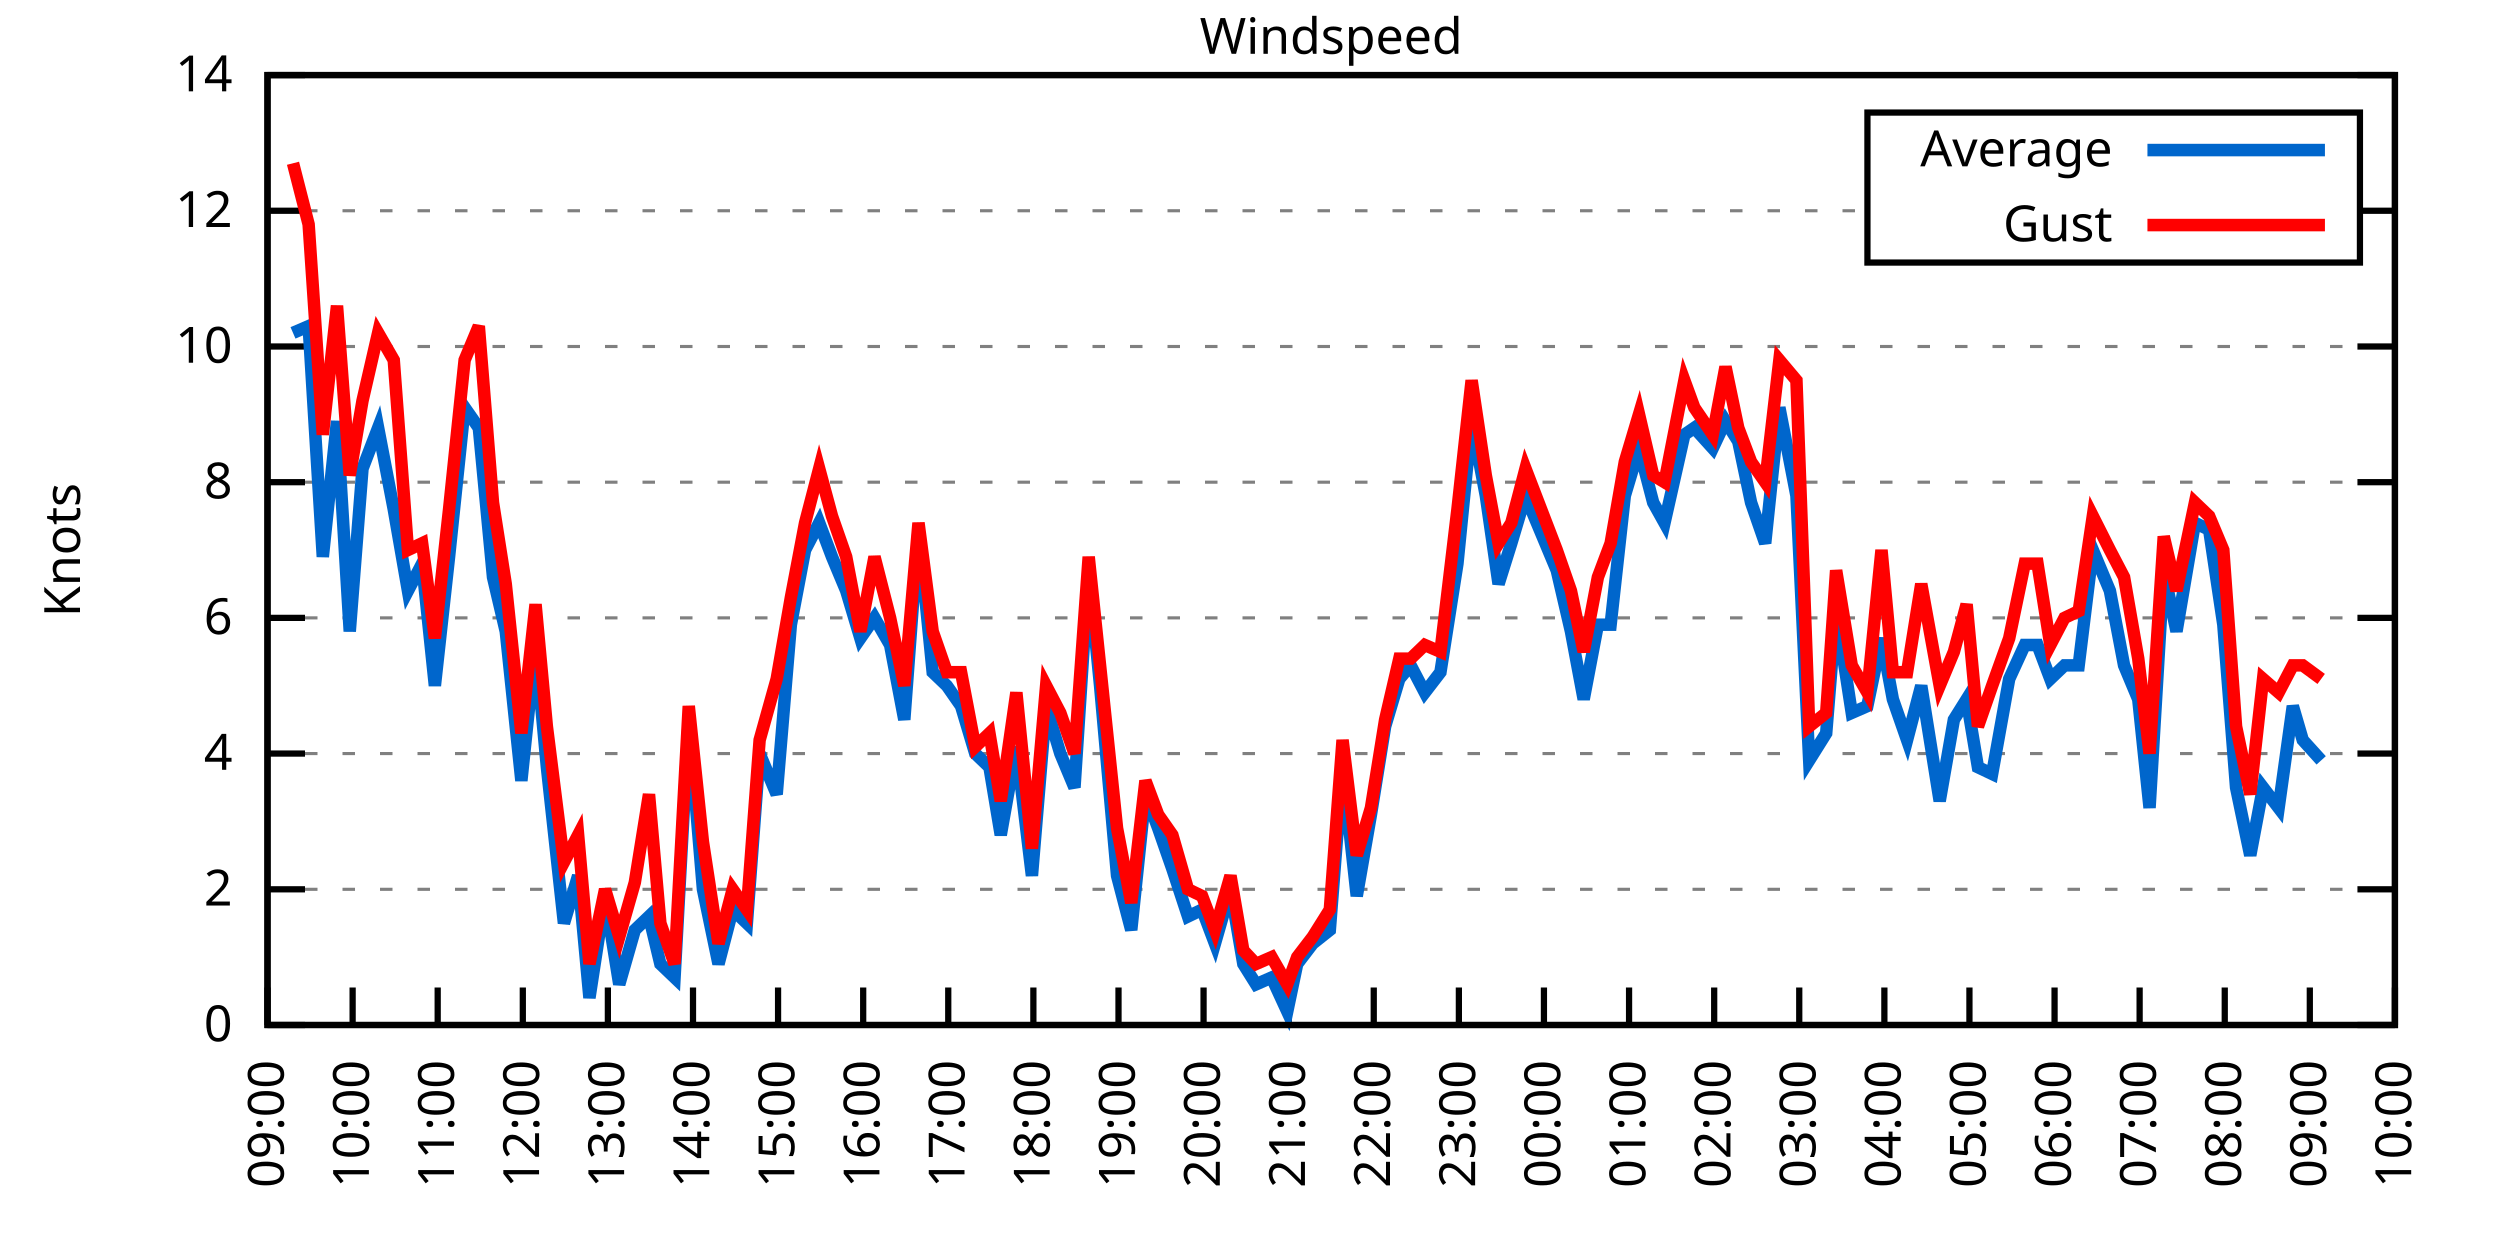
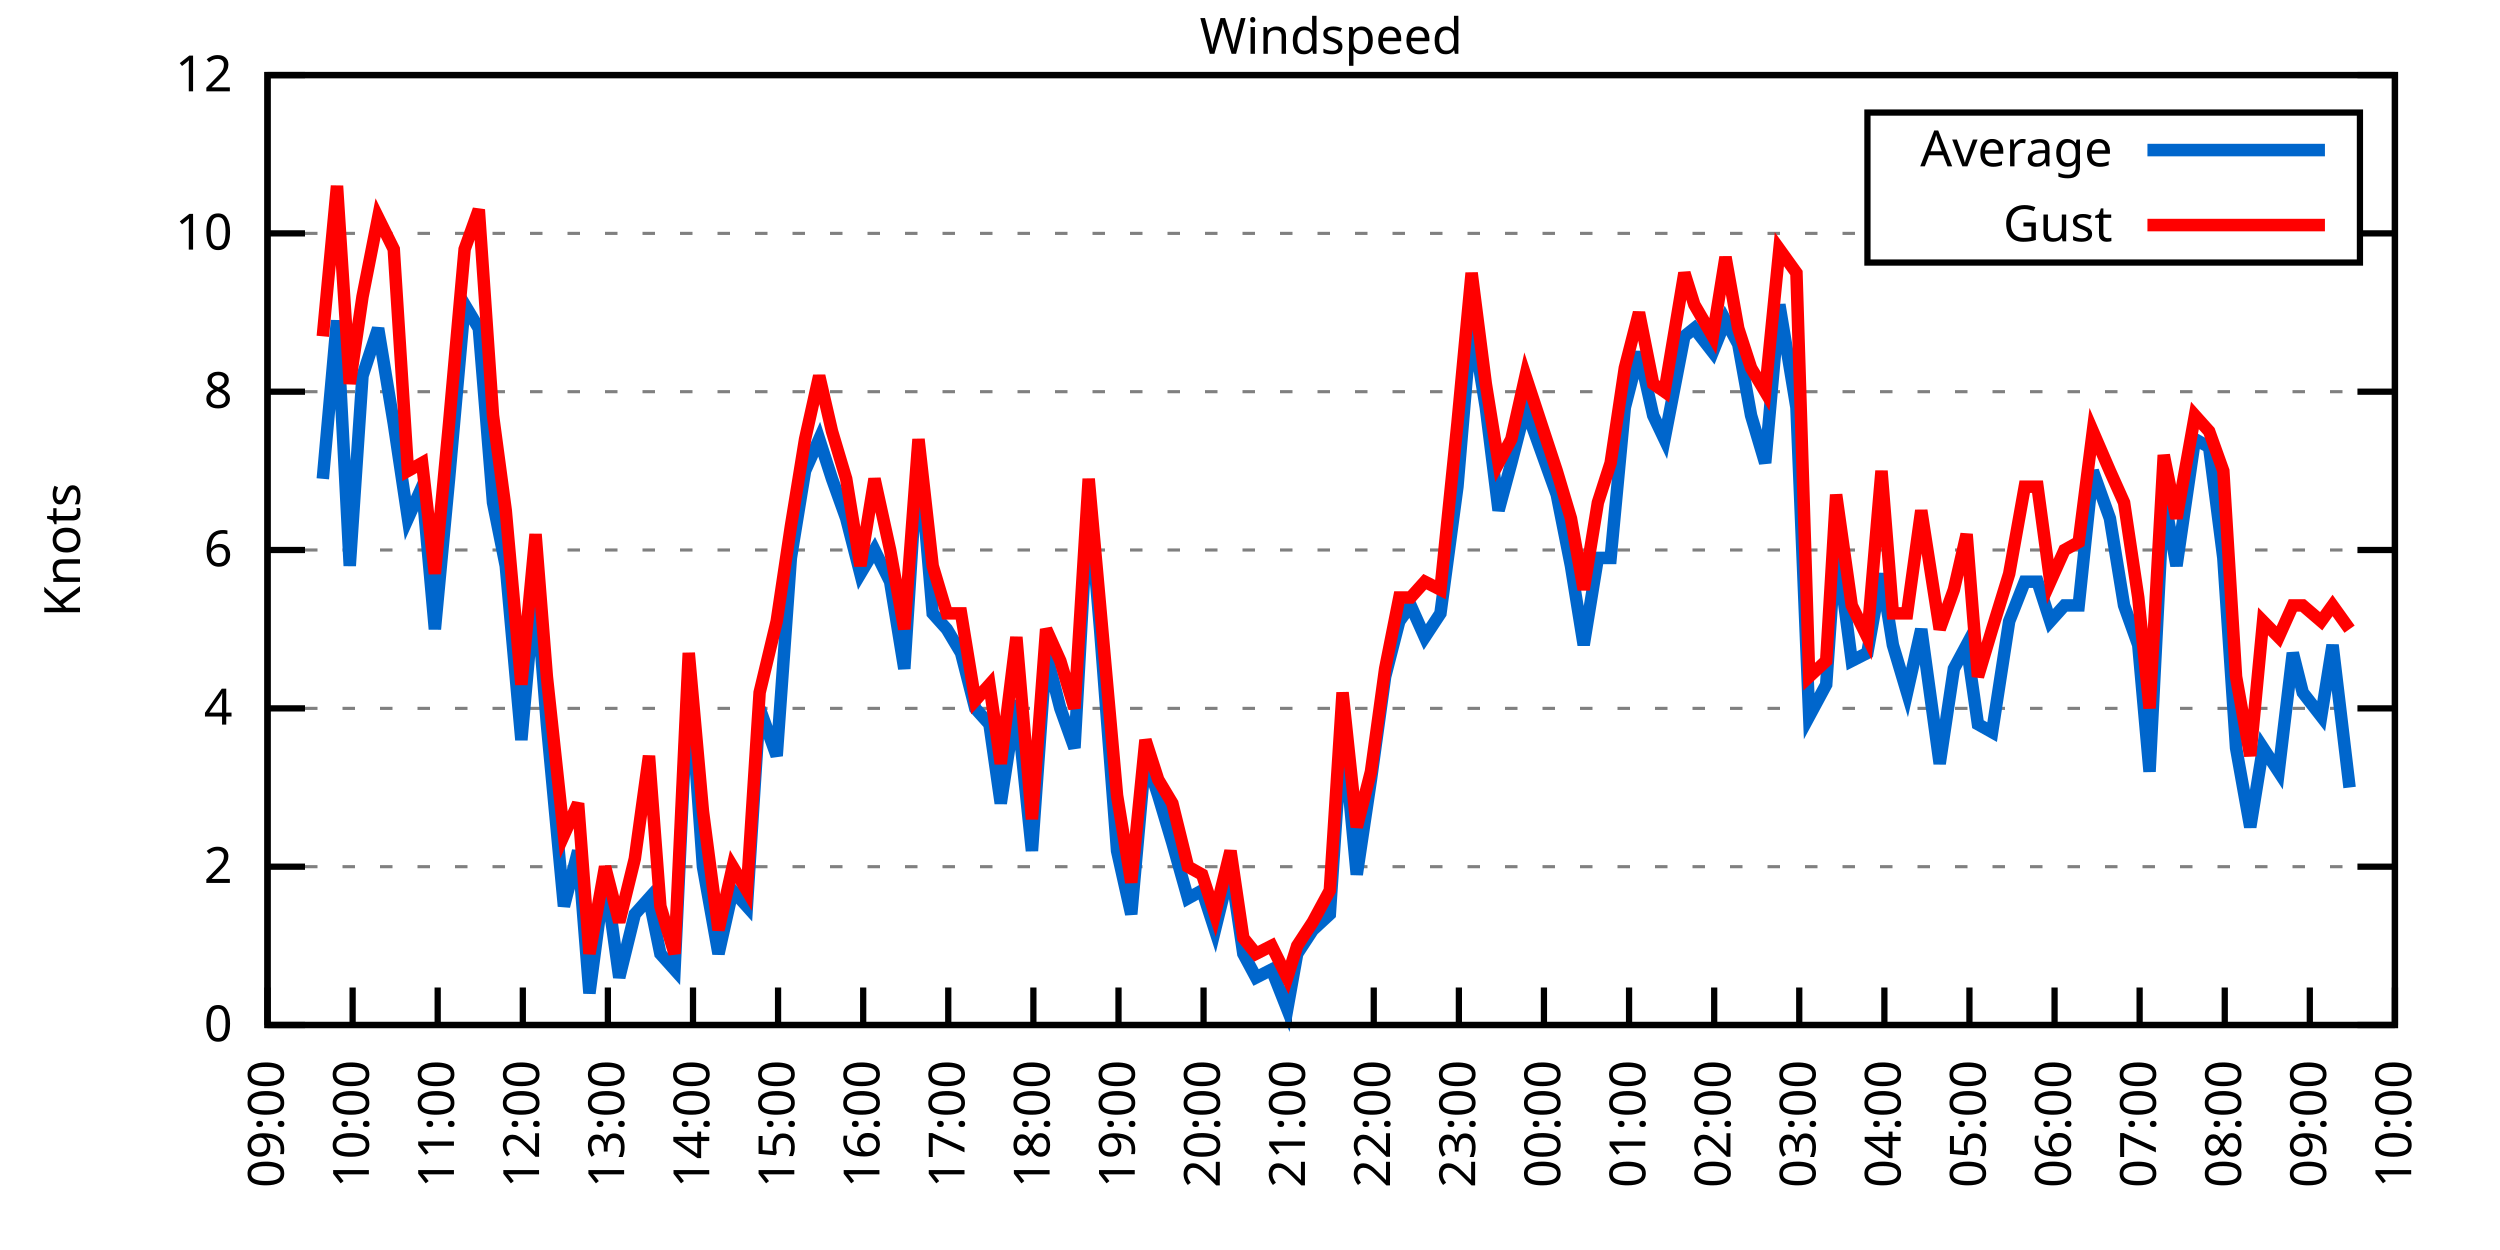
<svg xmlns="http://www.w3.org/2000/svg" xmlns:xlink="http://www.w3.org/1999/xlink" width="400" height="200" viewBox="0 0 400 200">
  <g id="gnuplot_canvas">
    <rect x="0" y="0" width="400" height="200" fill="none" />
    <defs>
      <circle id="gpDot" r="0.5" stroke-width="0.5" stroke="currentColor" />
      <path id="gpPt0" stroke-width="0.333" stroke="currentColor" d="M-1,0 h2 M0,-1 v2" />
      <path id="gpPt1" stroke-width="0.333" stroke="currentColor" d="M-1,-1 L1,1 M1,-1 L-1,1" />
      <path id="gpPt2" stroke-width="0.333" stroke="currentColor" d="M-1,0 L1,0 M0,-1 L0,1 M-1,-1 L1,1 M-1,1 L1,-1" />
      <rect id="gpPt3" stroke-width="0.333" stroke="currentColor" x="-1" y="-1" width="2" height="2" />
      <rect id="gpPt4" stroke-width="0.333" stroke="currentColor" fill="currentColor" x="-1" y="-1" width="2" height="2" />
      <circle id="gpPt5" stroke-width="0.333" stroke="currentColor" cx="0" cy="0" r="1" />
      <use xlink:href="#gpPt5" id="gpPt6" fill="currentColor" stroke="none" />
      <path id="gpPt7" stroke-width="0.333" stroke="currentColor" d="M0,-1.33 L-1.33,0.67 L1.33,0.67 z" />
      <use xlink:href="#gpPt7" id="gpPt8" fill="currentColor" stroke="none" />
      <use xlink:href="#gpPt7" id="gpPt9" stroke="currentColor" transform="rotate(180)" />
      <use xlink:href="#gpPt9" id="gpPt10" fill="currentColor" stroke="none" />
      <use xlink:href="#gpPt3" id="gpPt11" stroke="currentColor" transform="rotate(45)" />
      <use xlink:href="#gpPt11" id="gpPt12" fill="currentColor" stroke="none" />
      <path id="gpPt13" stroke-width="0.333" stroke="currentColor" d="M0,1.330 L1.265,0.411 L0.782,-1.067 L-0.782,-1.076 L-1.265,0.411 z" />
      <use xlink:href="#gpPt13" id="gpPt14" fill="currentColor" stroke="none" />
      <filter id="textbox" filterUnits="objectBoundingBox" x="0" y="0" height="1" width="1">
        <feFlood flood-color="white" flood-opacity="1" result="bgnd" />
        <feComposite in="SourceGraphic" in2="bgnd" operator="atop" />
      </filter>
      <filter id="greybox" filterUnits="objectBoundingBox" x="0" y="0" height="1" width="1">
        <feFlood flood-color="lightgrey" flood-opacity="1" result="grey" />
        <feComposite in="SourceGraphic" in2="grey" operator="atop" />
      </filter>
    </defs>
    <g fill="none" color="white" stroke="currentColor" stroke-width="1.00" stroke-linecap="butt" stroke-linejoin="miter">
</g>
    <g fill="none" color="black" stroke="currentColor" stroke-width="1.00" stroke-linecap="butt" stroke-linejoin="miter">
      <g stroke="none" shape-rendering="crispEdges">
        <polygon fill="rgb(255, 255, 255)" points="42.80,164.00 383.18,164.00 383.18,12.02 42.80,12.02 " />
      </g>
    </g>
    <g fill="none" color="black" stroke="currentColor" stroke-width="1.00" stroke-linecap="butt" stroke-linejoin="miter">
</g>
    <g fill="none" color="black" stroke="black" stroke-width="0.50" stroke-linecap="butt" stroke-linejoin="miter">
</g>
    <g fill="none" color="gray" stroke="currentColor" stroke-width="0.50" stroke-linecap="butt" stroke-linejoin="miter">
      <path stroke="gray" stroke-dasharray="2,4" class="gridline" d="M42.80,164.00 L383.19,164.00  " />
    </g>
    <g fill="none" color="gray" stroke="gray" stroke-width="1.00" stroke-linecap="butt" stroke-linejoin="miter">
</g>
    <g fill="none" color="black" stroke="currentColor" stroke-width="1.00" stroke-linecap="butt" stroke-linejoin="miter">
      <path stroke="black" d="M42.80,164.00 L48.80,164.00 M383.19,164.00 L377.19,164.00  " />
      <g transform="translate(37.20,166.60)" stroke="none" fill="black" font-family="Sans" font-size="8.00" text-anchor="end">
        <text>
          <tspan font-family="Sans"> 0</tspan>
        </text>
      </g>
    </g>
    <g fill="none" color="black" stroke="currentColor" stroke-width="1.00" stroke-linecap="butt" stroke-linejoin="miter">
</g>
    <g fill="none" color="black" stroke="black" stroke-width="0.50" stroke-linecap="butt" stroke-linejoin="miter">
</g>
    <g fill="none" color="gray" stroke="currentColor" stroke-width="0.50" stroke-linecap="butt" stroke-linejoin="miter">
-       <path stroke="gray" stroke-dasharray="2,4" class="gridline" d="M42.80,142.29 L383.19,142.29  " />
-     </g>
-     <g fill="none" color="gray" stroke="gray" stroke-width="1.00" stroke-linecap="butt" stroke-linejoin="miter">
- </g>
-     <g fill="none" color="black" stroke="currentColor" stroke-width="1.00" stroke-linecap="butt" stroke-linejoin="miter">
-       <path stroke="black" d="M42.80,142.29 L48.80,142.29 M383.19,142.29 L377.19,142.29  " />
-       <g transform="translate(37.20,144.89)" stroke="none" fill="black" font-family="Sans" font-size="8.00" text-anchor="end">
+       <path stroke="gray" stroke-dasharray="2,4" class="gridline" d="M42.80,138.67 L383.19,138.67  " />
+     </g>
+     <g fill="none" color="gray" stroke="gray" stroke-width="1.00" stroke-linecap="butt" stroke-linejoin="miter">
+ </g>
+     <g fill="none" color="black" stroke="currentColor" stroke-width="1.00" stroke-linecap="butt" stroke-linejoin="miter">
+       <path stroke="black" d="M42.80,138.67 L48.80,138.67 M383.19,138.67 L377.19,138.67  " />
+       <g transform="translate(37.20,141.27)" stroke="none" fill="black" font-family="Sans" font-size="8.00" text-anchor="end">
        <text>
          <tspan font-family="Sans"> 2</tspan>
        </text>
      </g>
    </g>
    <g fill="none" color="black" stroke="currentColor" stroke-width="1.00" stroke-linecap="butt" stroke-linejoin="miter">
</g>
    <g fill="none" color="black" stroke="black" stroke-width="0.50" stroke-linecap="butt" stroke-linejoin="miter">
</g>
    <g fill="none" color="gray" stroke="currentColor" stroke-width="0.50" stroke-linecap="butt" stroke-linejoin="miter">
-       <path stroke="gray" stroke-dasharray="2,4" class="gridline" d="M42.80,120.57 L383.19,120.57  " />
-     </g>
-     <g fill="none" color="gray" stroke="gray" stroke-width="1.00" stroke-linecap="butt" stroke-linejoin="miter">
- </g>
-     <g fill="none" color="black" stroke="currentColor" stroke-width="1.00" stroke-linecap="butt" stroke-linejoin="miter">
-       <path stroke="black" d="M42.80,120.57 L48.80,120.57 M383.19,120.57 L377.19,120.57  " />
-       <g transform="translate(37.20,123.17)" stroke="none" fill="black" font-family="Sans" font-size="8.00" text-anchor="end">
+       <path stroke="gray" stroke-dasharray="2,4" class="gridline" d="M42.80,113.34 L383.19,113.34  " />
+     </g>
+     <g fill="none" color="gray" stroke="gray" stroke-width="1.00" stroke-linecap="butt" stroke-linejoin="miter">
+ </g>
+     <g fill="none" color="black" stroke="currentColor" stroke-width="1.00" stroke-linecap="butt" stroke-linejoin="miter">
+       <path stroke="black" d="M42.80,113.34 L48.80,113.34 M383.19,113.34 L377.19,113.34  " />
+       <g transform="translate(37.20,115.94)" stroke="none" fill="black" font-family="Sans" font-size="8.00" text-anchor="end">
        <text>
          <tspan font-family="Sans"> 4</tspan>
        </text>
      </g>
    </g>
    <g fill="none" color="black" stroke="currentColor" stroke-width="1.00" stroke-linecap="butt" stroke-linejoin="miter">
</g>
    <g fill="none" color="black" stroke="black" stroke-width="0.50" stroke-linecap="butt" stroke-linejoin="miter">
</g>
    <g fill="none" color="gray" stroke="currentColor" stroke-width="0.50" stroke-linecap="butt" stroke-linejoin="miter">
-       <path stroke="gray" stroke-dasharray="2,4" class="gridline" d="M42.80,98.86 L383.19,98.86  " />
-     </g>
-     <g fill="none" color="gray" stroke="gray" stroke-width="1.00" stroke-linecap="butt" stroke-linejoin="miter">
- </g>
-     <g fill="none" color="black" stroke="currentColor" stroke-width="1.00" stroke-linecap="butt" stroke-linejoin="miter">
-       <path stroke="black" d="M42.80,98.86 L48.80,98.86 M383.19,98.86 L377.19,98.86  " />
-       <g transform="translate(37.20,101.46)" stroke="none" fill="black" font-family="Sans" font-size="8.00" text-anchor="end">
+       <path stroke="gray" stroke-dasharray="2,4" class="gridline" d="M42.80,88.00 L383.19,88.00  " />
+     </g>
+     <g fill="none" color="gray" stroke="gray" stroke-width="1.00" stroke-linecap="butt" stroke-linejoin="miter">
+ </g>
+     <g fill="none" color="black" stroke="currentColor" stroke-width="1.00" stroke-linecap="butt" stroke-linejoin="miter">
+       <path stroke="black" d="M42.80,88.00 L48.80,88.00 M383.19,88.00 L377.19,88.00  " />
+       <g transform="translate(37.20,90.60)" stroke="none" fill="black" font-family="Sans" font-size="8.00" text-anchor="end">
        <text>
          <tspan font-family="Sans"> 6</tspan>
        </text>
      </g>
    </g>
    <g fill="none" color="black" stroke="currentColor" stroke-width="1.00" stroke-linecap="butt" stroke-linejoin="miter">
</g>
    <g fill="none" color="black" stroke="black" stroke-width="0.50" stroke-linecap="butt" stroke-linejoin="miter">
</g>
    <g fill="none" color="gray" stroke="currentColor" stroke-width="0.50" stroke-linecap="butt" stroke-linejoin="miter">
-       <path stroke="gray" stroke-dasharray="2,4" class="gridline" d="M42.80,77.15 L383.19,77.15  " />
-     </g>
-     <g fill="none" color="gray" stroke="gray" stroke-width="1.00" stroke-linecap="butt" stroke-linejoin="miter">
- </g>
-     <g fill="none" color="black" stroke="currentColor" stroke-width="1.00" stroke-linecap="butt" stroke-linejoin="miter">
-       <path stroke="black" d="M42.80,77.15 L48.80,77.15 M383.19,77.15 L377.19,77.15  " />
-       <g transform="translate(37.20,79.75)" stroke="none" fill="black" font-family="Sans" font-size="8.00" text-anchor="end">
+       <path stroke="gray" stroke-dasharray="2,4" class="gridline" d="M42.80,62.67 L383.19,62.67  " />
+     </g>
+     <g fill="none" color="gray" stroke="gray" stroke-width="1.00" stroke-linecap="butt" stroke-linejoin="miter">
+ </g>
+     <g fill="none" color="black" stroke="currentColor" stroke-width="1.00" stroke-linecap="butt" stroke-linejoin="miter">
+       <path stroke="black" d="M42.80,62.67 L48.80,62.67 M383.19,62.67 L377.19,62.67  " />
+       <g transform="translate(37.20,65.27)" stroke="none" fill="black" font-family="Sans" font-size="8.00" text-anchor="end">
        <text>
          <tspan font-family="Sans"> 8</tspan>
        </text>
      </g>
    </g>
    <g fill="none" color="black" stroke="currentColor" stroke-width="1.00" stroke-linecap="butt" stroke-linejoin="miter">
</g>
    <g fill="none" color="black" stroke="black" stroke-width="0.50" stroke-linecap="butt" stroke-linejoin="miter">
</g>
    <g fill="none" color="gray" stroke="currentColor" stroke-width="0.50" stroke-linecap="butt" stroke-linejoin="miter">
-       <path stroke="gray" stroke-dasharray="2,4" class="gridline" d="M42.80,55.44 L383.19,55.44  " />
-     </g>
-     <g fill="none" color="gray" stroke="gray" stroke-width="1.00" stroke-linecap="butt" stroke-linejoin="miter">
- </g>
-     <g fill="none" color="black" stroke="currentColor" stroke-width="1.00" stroke-linecap="butt" stroke-linejoin="miter">
-       <path stroke="black" d="M42.80,55.44 L48.80,55.44 M383.19,55.44 L377.19,55.44  " />
-       <g transform="translate(37.20,58.04)" stroke="none" fill="black" font-family="Sans" font-size="8.00" text-anchor="end">
+       <path stroke="gray" stroke-dasharray="2,4" class="gridline" d="M42.80,37.34 L298.79,37.34 M377.59,37.34 L383.19,37.34  " />
+     </g>
+     <g fill="none" color="gray" stroke="gray" stroke-width="1.00" stroke-linecap="butt" stroke-linejoin="miter">
+ </g>
+     <g fill="none" color="black" stroke="currentColor" stroke-width="1.00" stroke-linecap="butt" stroke-linejoin="miter">
+       <path stroke="black" d="M42.80,37.34 L48.80,37.34 M383.19,37.34 L377.19,37.34  " />
+       <g transform="translate(37.20,39.94)" stroke="none" fill="black" font-family="Sans" font-size="8.00" text-anchor="end">
        <text>
          <tspan font-family="Sans"> 10</tspan>
-         </text>
-       </g>
-     </g>
-     <g fill="none" color="black" stroke="currentColor" stroke-width="1.00" stroke-linecap="butt" stroke-linejoin="miter">
- </g>
-     <g fill="none" color="black" stroke="black" stroke-width="0.50" stroke-linecap="butt" stroke-linejoin="miter">
- </g>
-     <g fill="none" color="gray" stroke="currentColor" stroke-width="0.50" stroke-linecap="butt" stroke-linejoin="miter">
-       <path stroke="gray" stroke-dasharray="2,4" class="gridline" d="M42.80,33.72 L298.79,33.72 M377.59,33.72 L383.19,33.72  " />
-     </g>
-     <g fill="none" color="gray" stroke="gray" stroke-width="1.00" stroke-linecap="butt" stroke-linejoin="miter">
- </g>
-     <g fill="none" color="black" stroke="currentColor" stroke-width="1.00" stroke-linecap="butt" stroke-linejoin="miter">
-       <path stroke="black" d="M42.80,33.72 L48.80,33.72 M383.19,33.72 L377.19,33.72  " />
-       <g transform="translate(37.20,36.32)" stroke="none" fill="black" font-family="Sans" font-size="8.00" text-anchor="end">
-         <text>
-           <tspan font-family="Sans"> 12</tspan>
        </text>
      </g>
    </g>
    <g fill="none" color="black" stroke="currentColor" stroke-width="1.00" stroke-linecap="butt" stroke-linejoin="miter">
</g>
    <g fill="none" color="black" stroke="black" stroke-width="0.50" stroke-linecap="butt" stroke-linejoin="miter">
</g>
    <g fill="none" color="gray" stroke="currentColor" stroke-width="0.50" stroke-linecap="butt" stroke-linejoin="miter">
      <path stroke="gray" stroke-dasharray="2,4" class="gridline" d="M42.80,12.01 L383.19,12.01  " />
    </g>
    <g fill="none" color="gray" stroke="gray" stroke-width="1.00" stroke-linecap="butt" stroke-linejoin="miter">
</g>
    <g fill="none" color="black" stroke="currentColor" stroke-width="1.00" stroke-linecap="butt" stroke-linejoin="miter">
      <path stroke="black" d="M42.80,12.01 L48.80,12.01 M383.19,12.01 L377.19,12.01  " />
      <g transform="translate(37.20,14.61)" stroke="none" fill="black" font-family="Sans" font-size="8.00" text-anchor="end">
        <text>
-           <tspan font-family="Sans"> 14</tspan>
+           <tspan font-family="Sans"> 12</tspan>
        </text>
      </g>
    </g>
    <g fill="none" color="black" stroke="currentColor" stroke-width="1.00" stroke-linecap="butt" stroke-linejoin="miter">
      <path stroke="black" d="M42.80,164.00 L42.80,158.00  " />
      <g transform="translate(45.40,169.60) rotate(270.00)" stroke="none" fill="black" font-family="Sans" font-size="8.00" text-anchor="end">
        <text>
          <tspan font-family="Sans">09:00</tspan>
        </text>
      </g>
    </g>
    <g fill="none" color="black" stroke="currentColor" stroke-width="1.00" stroke-linecap="butt" stroke-linejoin="miter">
      <path stroke="black" d="M56.42,164.00 L56.42,158.00  " />
      <g transform="translate(59.02,169.60) rotate(270.00)" stroke="none" fill="black" font-family="Sans" font-size="8.00" text-anchor="end">
        <text>
          <tspan font-family="Sans">10:00</tspan>
        </text>
      </g>
    </g>
    <g fill="none" color="black" stroke="currentColor" stroke-width="1.00" stroke-linecap="butt" stroke-linejoin="miter">
      <path stroke="black" d="M70.03,164.00 L70.03,158.00  " />
      <g transform="translate(72.63,169.60) rotate(270.00)" stroke="none" fill="black" font-family="Sans" font-size="8.00" text-anchor="end">
        <text>
          <tspan font-family="Sans">11:00</tspan>
        </text>
      </g>
    </g>
    <g fill="none" color="black" stroke="currentColor" stroke-width="1.00" stroke-linecap="butt" stroke-linejoin="miter">
      <path stroke="black" d="M83.65,164.00 L83.65,158.00  " />
      <g transform="translate(86.25,169.60) rotate(270.00)" stroke="none" fill="black" font-family="Sans" font-size="8.00" text-anchor="end">
        <text>
          <tspan font-family="Sans">12:00</tspan>
        </text>
      </g>
    </g>
    <g fill="none" color="black" stroke="currentColor" stroke-width="1.00" stroke-linecap="butt" stroke-linejoin="miter">
      <path stroke="black" d="M97.26,164.00 L97.26,158.00  " />
      <g transform="translate(99.86,169.60) rotate(270.00)" stroke="none" fill="black" font-family="Sans" font-size="8.00" text-anchor="end">
        <text>
          <tspan font-family="Sans">13:00</tspan>
        </text>
      </g>
    </g>
    <g fill="none" color="black" stroke="currentColor" stroke-width="1.00" stroke-linecap="butt" stroke-linejoin="miter">
      <path stroke="black" d="M110.88,164.00 L110.88,158.00  " />
      <g transform="translate(113.48,169.60) rotate(270.00)" stroke="none" fill="black" font-family="Sans" font-size="8.00" text-anchor="end">
        <text>
          <tspan font-family="Sans">14:00</tspan>
        </text>
      </g>
    </g>
    <g fill="none" color="black" stroke="currentColor" stroke-width="1.00" stroke-linecap="butt" stroke-linejoin="miter">
      <path stroke="black" d="M124.49,164.00 L124.49,158.00  " />
      <g transform="translate(127.09,169.60) rotate(270.00)" stroke="none" fill="black" font-family="Sans" font-size="8.00" text-anchor="end">
        <text>
          <tspan font-family="Sans">15:00</tspan>
        </text>
      </g>
    </g>
    <g fill="none" color="black" stroke="currentColor" stroke-width="1.00" stroke-linecap="butt" stroke-linejoin="miter">
      <path stroke="black" d="M138.11,164.00 L138.11,158.00  " />
      <g transform="translate(140.71,169.60) rotate(270.00)" stroke="none" fill="black" font-family="Sans" font-size="8.00" text-anchor="end">
        <text>
          <tspan font-family="Sans">16:00</tspan>
        </text>
      </g>
    </g>
    <g fill="none" color="black" stroke="currentColor" stroke-width="1.00" stroke-linecap="butt" stroke-linejoin="miter">
      <path stroke="black" d="M151.72,164.00 L151.72,158.00  " />
      <g transform="translate(154.32,169.60) rotate(270.00)" stroke="none" fill="black" font-family="Sans" font-size="8.00" text-anchor="end">
        <text>
          <tspan font-family="Sans">17:00</tspan>
        </text>
      </g>
    </g>
    <g fill="none" color="black" stroke="currentColor" stroke-width="1.00" stroke-linecap="butt" stroke-linejoin="miter">
      <path stroke="black" d="M165.34,164.00 L165.34,158.00  " />
      <g transform="translate(167.94,169.60) rotate(270.00)" stroke="none" fill="black" font-family="Sans" font-size="8.00" text-anchor="end">
        <text>
          <tspan font-family="Sans">18:00</tspan>
        </text>
      </g>
    </g>
    <g fill="none" color="black" stroke="currentColor" stroke-width="1.00" stroke-linecap="butt" stroke-linejoin="miter">
      <path stroke="black" d="M178.96,164.00 L178.96,158.00  " />
      <g transform="translate(181.56,169.60) rotate(270.00)" stroke="none" fill="black" font-family="Sans" font-size="8.00" text-anchor="end">
        <text>
          <tspan font-family="Sans">19:00</tspan>
        </text>
      </g>
    </g>
    <g fill="none" color="black" stroke="currentColor" stroke-width="1.00" stroke-linecap="butt" stroke-linejoin="miter">
      <path stroke="black" d="M192.57,164.00 L192.57,158.00  " />
      <g transform="translate(195.17,169.60) rotate(270.00)" stroke="none" fill="black" font-family="Sans" font-size="8.00" text-anchor="end">
        <text>
          <tspan font-family="Sans">20:00</tspan>
        </text>
      </g>
    </g>
    <g fill="none" color="black" stroke="currentColor" stroke-width="1.00" stroke-linecap="butt" stroke-linejoin="miter">
      <path stroke="black" d="M206.19,164.00 L206.19,158.00  " />
      <g transform="translate(208.79,169.60) rotate(270.00)" stroke="none" fill="black" font-family="Sans" font-size="8.00" text-anchor="end">
        <text>
          <tspan font-family="Sans">21:00</tspan>
        </text>
      </g>
    </g>
    <g fill="none" color="black" stroke="currentColor" stroke-width="1.00" stroke-linecap="butt" stroke-linejoin="miter">
      <path stroke="black" d="M219.80,164.00 L219.80,158.00  " />
      <g transform="translate(222.40,169.60) rotate(270.00)" stroke="none" fill="black" font-family="Sans" font-size="8.00" text-anchor="end">
        <text>
          <tspan font-family="Sans">22:00</tspan>
        </text>
      </g>
    </g>
    <g fill="none" color="black" stroke="currentColor" stroke-width="1.00" stroke-linecap="butt" stroke-linejoin="miter">
      <path stroke="black" d="M233.42,164.00 L233.42,158.00  " />
      <g transform="translate(236.02,169.60) rotate(270.00)" stroke="none" fill="black" font-family="Sans" font-size="8.00" text-anchor="end">
        <text>
          <tspan font-family="Sans">23:00</tspan>
        </text>
      </g>
    </g>
    <g fill="none" color="black" stroke="currentColor" stroke-width="1.00" stroke-linecap="butt" stroke-linejoin="miter">
      <path stroke="black" d="M247.03,164.00 L247.03,158.00  " />
      <g transform="translate(249.63,169.60) rotate(270.00)" stroke="none" fill="black" font-family="Sans" font-size="8.00" text-anchor="end">
        <text>
          <tspan font-family="Sans">00:00</tspan>
        </text>
      </g>
    </g>
    <g fill="none" color="black" stroke="currentColor" stroke-width="1.00" stroke-linecap="butt" stroke-linejoin="miter">
      <path stroke="black" d="M260.65,164.00 L260.65,158.00  " />
      <g transform="translate(263.25,169.60) rotate(270.00)" stroke="none" fill="black" font-family="Sans" font-size="8.00" text-anchor="end">
        <text>
          <tspan font-family="Sans">01:00</tspan>
        </text>
      </g>
    </g>
    <g fill="none" color="black" stroke="currentColor" stroke-width="1.00" stroke-linecap="butt" stroke-linejoin="miter">
      <path stroke="black" d="M274.27,164.00 L274.27,158.00  " />
      <g transform="translate(276.87,169.60) rotate(270.00)" stroke="none" fill="black" font-family="Sans" font-size="8.00" text-anchor="end">
        <text>
          <tspan font-family="Sans">02:00</tspan>
        </text>
      </g>
    </g>
    <g fill="none" color="black" stroke="currentColor" stroke-width="1.00" stroke-linecap="butt" stroke-linejoin="miter">
      <path stroke="black" d="M287.88,164.00 L287.88,158.00  " />
      <g transform="translate(290.48,169.60) rotate(270.00)" stroke="none" fill="black" font-family="Sans" font-size="8.00" text-anchor="end">
        <text>
          <tspan font-family="Sans">03:00</tspan>
        </text>
      </g>
    </g>
    <g fill="none" color="black" stroke="currentColor" stroke-width="1.00" stroke-linecap="butt" stroke-linejoin="miter">
      <path stroke="black" d="M301.50,164.00 L301.50,158.00  " />
      <g transform="translate(304.10,169.60) rotate(270.00)" stroke="none" fill="black" font-family="Sans" font-size="8.00" text-anchor="end">
        <text>
          <tspan font-family="Sans">04:00</tspan>
        </text>
      </g>
    </g>
    <g fill="none" color="black" stroke="currentColor" stroke-width="1.00" stroke-linecap="butt" stroke-linejoin="miter">
      <path stroke="black" d="M315.11,164.00 L315.11,158.00  " />
      <g transform="translate(317.71,169.60) rotate(270.00)" stroke="none" fill="black" font-family="Sans" font-size="8.00" text-anchor="end">
        <text>
          <tspan font-family="Sans">05:00</tspan>
        </text>
      </g>
    </g>
    <g fill="none" color="black" stroke="currentColor" stroke-width="1.00" stroke-linecap="butt" stroke-linejoin="miter">
      <path stroke="black" d="M328.73,164.00 L328.73,158.00  " />
      <g transform="translate(331.33,169.60) rotate(270.00)" stroke="none" fill="black" font-family="Sans" font-size="8.00" text-anchor="end">
        <text>
          <tspan font-family="Sans">06:00</tspan>
        </text>
      </g>
    </g>
    <g fill="none" color="black" stroke="currentColor" stroke-width="1.00" stroke-linecap="butt" stroke-linejoin="miter">
      <path stroke="black" d="M342.34,164.00 L342.34,158.00  " />
      <g transform="translate(344.94,169.60) rotate(270.00)" stroke="none" fill="black" font-family="Sans" font-size="8.00" text-anchor="end">
        <text>
          <tspan font-family="Sans">07:00</tspan>
        </text>
      </g>
    </g>
    <g fill="none" color="black" stroke="currentColor" stroke-width="1.00" stroke-linecap="butt" stroke-linejoin="miter">
      <path stroke="black" d="M355.96,164.00 L355.96,158.00  " />
      <g transform="translate(358.56,169.60) rotate(270.00)" stroke="none" fill="black" font-family="Sans" font-size="8.00" text-anchor="end">
        <text>
          <tspan font-family="Sans">08:00</tspan>
        </text>
      </g>
    </g>
    <g fill="none" color="black" stroke="currentColor" stroke-width="1.00" stroke-linecap="butt" stroke-linejoin="miter">
      <path stroke="black" d="M369.57,164.00 L369.57,158.00  " />
      <g transform="translate(372.17,169.60) rotate(270.00)" stroke="none" fill="black" font-family="Sans" font-size="8.00" text-anchor="end">
        <text>
          <tspan font-family="Sans">09:00</tspan>
        </text>
      </g>
    </g>
    <g fill="none" color="black" stroke="currentColor" stroke-width="1.00" stroke-linecap="butt" stroke-linejoin="miter">
      <path stroke="black" d="M383.19,164.00 L383.19,158.00  " />
      <g transform="translate(385.79,169.60) rotate(270.00)" stroke="none" fill="black" font-family="Sans" font-size="8.00" text-anchor="end">
        <text>
          <tspan font-family="Sans">10:00</tspan>
        </text>
      </g>
    </g>
    <g fill="none" color="black" stroke="currentColor" stroke-width="1.00" stroke-linecap="butt" stroke-linejoin="miter">
</g>
    <g fill="none" color="black" stroke="currentColor" stroke-width="1.00" stroke-linecap="butt" stroke-linejoin="miter">
      <path stroke="black" d="M42.80,12.01 L42.80,164.00 L383.19,164.00 L383.19,12.01 L42.80,12.01 Z  " />
    </g>
    <g fill="none" color="black" stroke="currentColor" stroke-width="1.00" stroke-linecap="butt" stroke-linejoin="miter">
</g>
    <g fill="none" color="black" stroke="currentColor" stroke-width="1.00" stroke-linecap="butt" stroke-linejoin="miter">
      <path stroke="black" d="M298.79,42.01 L298.79,18.01 L377.59,18.01 L377.59,42.01 L298.79,42.01 Z  " />
    </g>
    <g id="Windspeed_plot_1">
      <g fill="none" color="white" stroke="black" stroke-width="2.00" stroke-linecap="butt" stroke-linejoin="miter">
</g>
      <g fill="none" color="black" stroke="currentColor" stroke-width="2.00" stroke-linecap="butt" stroke-linejoin="miter">
        <g transform="translate(337.99,26.61)" stroke="none" fill="black" font-family="Sans" font-size="8.00" text-anchor="end">
          <text>
            <tspan font-family="Sans">Average</tspan>
          </text>
        </g>
      </g>
      <g fill="none" color="black" stroke="currentColor" stroke-width="2.00" stroke-linecap="butt" stroke-linejoin="miter">
-         <path stroke="rgb(  0, 102, 204)" d="M343.59,24.01 L371.99,24.01 M46.88,53.26 L49.38,52.18 L51.65,89.09 L53.92,67.38 L55.96,101.03 L58.00,74.98   L60.50,68.46 L63.00,81.49 L65.27,94.52 L67.54,90.18 L69.58,109.72 L71.85,89.09 L74.34,65.21 L76.61,68.46   L78.88,92.35 L80.92,101.03 L83.42,124.92 L85.69,103.20 L87.50,122.75 L90.23,147.72 L92.50,140.12 L94.31,159.66   L96.81,143.37 L99.08,157.49 L101.57,148.80 L103.84,146.63 L105.66,154.23 L107.93,156.40 L110.20,115.15 L112.47,142.29   L114.96,154.23 L117.23,145.54 L119.50,147.72 L121.54,120.57 L124.27,127.09 L126.54,99.95 L128.81,88.00 L131.07,83.66   L133.12,89.09 L135.39,94.52 L137.66,102.12 L139.92,98.86 L142.42,103.20 L144.69,115.15 L146.96,84.75 L149.23,107.55   L151.50,109.72 L153.77,112.97 L156.04,120.57 L158.31,122.75 L160.12,133.60 L162.62,119.49 L165.11,140.12 L167.38,112.97   L169.65,120.57 L171.92,126.00 L174.19,91.26 L176.01,109.72 L178.73,140.12 L181.00,148.80 L183.27,127.09 L185.31,132.52   L187.58,139.03 L190.08,146.63 L192.34,145.54 L194.39,150.97 L196.88,142.29 L198.93,154.23 L200.97,157.49 L203.46,156.40   L205.96,161.83 L207.55,154.23 L210.04,150.97 L212.77,148.80 L214.81,122.75 L217.08,143.37 L219.35,130.35 L221.62,116.23   L223.89,108.63 L225.70,106.46 L227.97,110.80 L230.47,107.55 L233.19,90.18 L235.46,67.38 L237.73,79.32 L239.77,93.43   L241.81,86.92 L244.08,79.32 L249.08,91.26 L251.35,101.03 L253.39,111.89 L255.66,99.95 L257.70,99.95 L259.97,79.32   L262.24,71.72 L264.51,80.41 L266.32,83.66 L269.50,69.55 L271.09,68.46 L274.04,71.72 L276.08,67.38 L278.12,70.63   L280.17,80.41 L282.43,86.92 L284.70,65.21 L287.43,79.32 L289.47,121.66 L292.19,117.32 L293.78,97.78 L296.28,114.06   L298.77,112.97 L301.04,102.12 L302.86,111.89 L305.13,118.40 L307.40,109.72 L310.35,128.17 L312.62,115.15 L314.66,111.89   L316.47,122.75 L318.74,123.83 L321.47,108.63 L323.96,103.20 L326.00,103.20 L328.05,108.63 L330.32,106.46 L332.59,106.46   L334.85,88.00 L337.58,94.52 L339.85,106.46 L342.12,111.89 L343.93,129.26 L346.20,91.26 L348.24,101.03 L351.19,83.66   L353.46,84.75 L355.73,99.95 L357.77,126.00 L360.04,136.86 L362.09,126.00 L364.58,129.26 L366.85,112.97 L368.44,118.40   L371.39,121.66  " />
+         <path stroke="rgb(  0, 102, 204)" d="M343.59,24.01 L371.99,24.01 M51.65,76.61 L53.92,51.27 L55.96,90.54 L58.00,60.14 L60.50,52.54 L63.00,67.74   L65.27,82.94 L67.54,77.87 L69.58,100.67 L71.85,76.61 L74.34,48.74 L76.61,52.54 L78.88,80.41 L80.92,90.54   L83.42,118.40 L85.69,93.07 L87.50,115.87 L90.23,145.00 L92.50,136.14 L94.31,158.93 L96.81,139.93 L99.08,156.40   L101.57,146.27 L103.84,143.73 L105.66,152.60 L107.93,155.13 L110.20,107.00 L112.47,138.67 L114.96,152.60 L117.23,142.47   L119.50,145.00 L121.54,113.34 L124.27,120.94 L126.54,89.27 L128.81,75.34 L131.07,70.27 L133.12,76.61 L135.39,82.94   L137.66,91.80 L139.92,88.00 L142.42,93.07 L144.69,107.00 L146.96,71.54 L149.23,98.14 L151.50,100.67 L153.77,104.47   L156.04,113.34 L158.31,115.87 L160.12,128.54 L162.62,112.07 L165.11,136.14 L167.38,104.47 L169.65,113.34 L171.92,119.67   L174.19,79.14 L176.01,100.67 L178.73,136.14 L181.00,146.27 L183.27,120.94 L185.31,127.27 L187.58,134.87 L190.08,143.73   L192.34,142.47 L194.39,148.80 L196.88,138.67 L198.93,152.60 L200.97,156.40 L203.46,155.13 L205.96,161.47 L207.55,152.60   L210.04,148.80 L212.77,146.27 L214.81,115.87 L217.08,139.93 L219.35,124.74 L221.62,108.27 L223.89,99.40 L225.70,96.87   L227.97,101.94 L230.47,98.14 L233.19,77.87 L235.46,51.27 L237.73,65.21 L239.77,81.67 L241.81,74.07 L244.08,65.21   L249.08,79.14 L251.35,90.54 L253.39,103.20 L255.66,89.27 L257.70,89.27 L259.97,65.21 L262.24,56.34 L264.51,66.47   L266.32,70.27 L269.50,53.81 L271.09,52.54 L274.04,56.34 L276.08,51.27 L278.12,55.07 L280.17,66.47 L282.43,74.07   L284.70,48.74 L287.43,65.21 L289.47,114.60 L292.19,109.54 L293.78,86.74 L296.28,105.74 L298.77,104.47 L301.04,91.80   L302.86,103.20 L305.13,110.80 L307.40,100.67 L310.35,122.20 L312.62,107.00 L314.66,103.20 L316.47,115.87 L318.74,117.14   L321.47,99.40 L323.96,93.07 L326.00,93.07 L328.05,99.40 L330.32,96.87 L332.59,96.87 L334.85,75.34 L337.58,82.94   L339.85,96.87 L342.12,103.20 L343.93,123.47 L346.20,79.14 L348.24,90.54 L351.19,70.27 L353.46,71.54 L355.73,89.27   L357.77,119.67 L360.04,132.34 L362.09,119.67 L364.58,123.47 L366.85,104.47 L368.44,110.80 L371.39,114.60 L373.21,103.20   L375.93,126.00  " />
      </g>
    </g>
    <g id="Windspeed_plot_2">
      <g fill="none" color="black" stroke="currentColor" stroke-width="2.00" stroke-linecap="butt" stroke-linejoin="miter">
        <g transform="translate(337.99,38.61)" stroke="none" fill="black" font-family="Sans" font-size="8.00" text-anchor="end">
          <text>
            <tspan font-family="Sans">Gust</tspan>
          </text>
        </g>
      </g>
      <g fill="none" color="black" stroke="currentColor" stroke-width="2.00" stroke-linecap="butt" stroke-linejoin="miter">
-         <path stroke="rgb(255,   0,   0)" d="M343.59,36.01 L371.99,36.01 M46.88,26.12 L49.38,35.89 L51.65,69.55 L53.92,48.92 L55.96,76.06 L58.00,64.12   L60.50,53.26 L63.00,57.61 L65.27,88.00 L67.54,86.92 L69.58,102.12 L71.85,81.49 L74.34,57.61 L76.61,52.18   L78.88,80.41 L80.92,93.43 L83.42,117.32 L85.69,96.69 L87.50,116.23 L90.23,137.94 L92.50,133.60 L94.31,154.23   L96.81,142.29 L99.08,149.89 L101.57,141.20 L103.84,127.09 L105.66,147.72 L107.93,154.23 L110.20,112.97 L112.47,134.69   L114.96,150.97 L117.23,142.29 L119.50,145.54 L121.54,118.40 L124.27,108.63 L126.54,95.60 L128.81,83.66 L131.07,74.98   L133.12,82.58 L135.39,89.09 L137.66,101.03 L139.92,89.09 L142.42,98.86 L144.69,109.72 L146.96,83.66 L149.23,101.03   L151.50,107.55 L153.77,107.55 L156.04,119.49 L158.31,117.32 L160.12,128.17 L162.62,110.80 L165.11,135.77 L167.38,109.72   L169.65,114.06 L171.92,120.57 L174.19,89.09 L176.01,106.46 L178.73,132.52 L181.00,144.46 L183.27,124.92 L185.31,130.35   L187.58,133.60 L190.08,142.29 L192.34,143.37 L194.39,148.80 L196.88,140.12 L198.93,152.06 L200.97,154.23 L203.46,153.14   L205.96,157.49 L207.55,153.14 L210.04,149.89 L212.77,145.54 L214.81,118.40 L217.08,136.86 L219.35,129.26 L221.62,115.15   L223.89,105.38 L225.70,105.38 L227.97,103.20 L230.47,104.29 L233.19,81.49 L235.46,60.86 L237.73,76.06 L239.77,86.92   L241.81,83.66 L244.08,74.98 L249.08,88.00 L251.35,94.52 L253.39,104.29 L255.66,92.35 L257.70,86.92 L259.97,73.89   L262.24,66.29 L264.51,76.06 L266.32,77.15 L269.50,60.86 L271.09,65.21 L274.04,69.55 L276.08,58.69 L278.12,68.46   L280.17,73.89 L282.43,77.15 L284.70,57.61 L287.43,60.86 L289.47,116.23 L292.19,114.06 L293.78,91.26 L296.28,106.46   L298.77,110.80 L301.04,88.00 L302.86,107.55 L305.13,107.55 L307.40,93.43 L310.35,109.72 L312.62,104.29 L314.66,96.69   L316.47,116.23 L318.74,109.72 L321.47,102.12 L323.96,90.18 L326.00,90.18 L328.05,103.20 L330.32,98.86 L332.59,97.78   L334.85,82.58 L337.58,88.00 L339.85,92.35 L342.12,105.38 L343.93,120.57 L346.20,85.83 L348.24,94.52 L351.19,80.41   L353.46,82.58 L355.73,88.00 L357.77,116.23 L360.04,127.09 L362.09,108.63 L364.58,110.80 L366.85,106.46 L368.44,106.46   L371.39,108.63  " />
+         <path stroke="rgb(255,   0,   0)" d="M343.59,36.01 L371.99,36.01 M51.65,53.81 L53.92,29.74 L55.96,61.41 L58.00,47.47 L60.50,34.81 L63.00,39.87   L65.27,75.34 L67.54,74.07 L69.58,91.80 L71.85,67.74 L74.34,39.87 L76.61,33.54 L78.88,66.47 L80.92,81.67   L83.42,109.54 L85.69,85.47 L87.50,108.27 L90.23,133.60 L92.50,128.54 L94.31,152.60 L96.81,138.67 L99.08,147.53   L101.57,137.40 L103.84,120.94 L105.66,145.00 L107.93,152.60 L110.20,104.47 L112.47,129.80 L114.96,148.80 L117.23,138.67   L119.50,142.47 L121.54,110.80 L124.27,99.40 L126.54,84.21 L128.81,70.27 L131.07,60.14 L133.12,69.01 L135.39,76.61   L137.66,90.54 L139.92,76.61 L142.42,88.00 L144.69,100.67 L146.96,70.27 L149.23,90.54 L151.50,98.14 L153.77,98.14   L156.04,112.07 L158.31,109.54 L160.12,122.20 L162.62,101.94 L165.11,131.07 L167.38,100.67 L169.65,105.74 L171.92,113.34   L174.19,76.61 L176.01,96.87 L178.73,127.27 L181.00,141.20 L183.27,118.40 L185.31,124.74 L187.58,128.54 L190.08,138.67   L192.34,139.93 L194.39,146.27 L196.88,136.14 L198.93,150.07 L200.97,152.60 L203.46,151.33 L205.96,156.40 L207.55,151.33   L210.04,147.53 L212.77,142.47 L214.81,110.80 L217.08,132.34 L219.35,123.47 L221.62,107.00 L223.89,95.60 L225.70,95.60   L227.97,93.07 L230.47,94.34 L233.19,67.74 L235.46,43.67 L237.73,61.41 L239.77,74.07 L241.81,70.27 L244.08,60.14   L249.08,75.34 L251.35,82.94 L253.39,94.34 L255.66,80.41 L257.70,74.07 L259.97,58.87 L262.24,50.01 L264.51,61.41   L266.32,62.67 L269.50,43.67 L271.09,48.74 L274.04,53.81 L276.08,41.14 L278.12,52.54 L280.17,58.87 L282.43,62.67   L284.70,39.87 L287.43,43.67 L289.47,108.27 L292.19,105.74 L293.78,79.14 L296.28,96.87 L298.77,101.94 L301.04,75.34   L302.86,98.14 L305.13,98.14 L307.40,81.67 L310.35,100.67 L312.62,94.34 L314.66,85.47 L316.47,108.27 L318.74,100.67   L321.47,91.80 L323.96,77.87 L326.00,77.87 L328.05,93.07 L330.32,88.00 L332.59,86.74 L334.85,69.01 L337.58,75.34   L339.85,80.41 L342.12,95.60 L343.93,113.34 L346.20,72.81 L348.24,82.94 L351.19,66.47 L353.46,69.01 L355.73,75.34   L357.77,108.27 L360.04,120.94 L362.09,99.40 L364.58,101.94 L366.85,96.87 L368.44,96.87 L371.39,99.40 L373.21,96.87   L375.93,100.67  " />
      </g>
    </g>
    <g fill="none" color="black" stroke="currentColor" stroke-width="2.00" stroke-linecap="butt" stroke-linejoin="miter">
</g>
    <g fill="none" color="black" stroke="black" stroke-width="1.00" stroke-linecap="butt" stroke-linejoin="miter">
</g>
    <g fill="none" color="black" stroke="currentColor" stroke-width="1.00" stroke-linecap="butt" stroke-linejoin="miter">
      <path stroke="black" d="M42.80,12.01 L42.80,164.00 L383.19,164.00 L383.19,12.01 L42.80,12.01 Z  " />
      <g transform="translate(12.80,88.01) rotate(270.00)" stroke="none" fill="black" font-family="Sans" font-size="8.00" text-anchor="middle">
        <text>
          <tspan font-family="Sans">Knots</tspan>
        </text>
      </g>
    </g>
    <g fill="none" color="black" stroke="currentColor" stroke-width="1.00" stroke-linecap="butt" stroke-linejoin="miter">
</g>
    <g fill="none" color="black" stroke="currentColor" stroke-width="1.00" stroke-linecap="butt" stroke-linejoin="miter">
      <g transform="translate(212.99,8.61)" stroke="none" fill="black" font-family="Sans" font-size="8.00" text-anchor="middle">
        <text>
          <tspan font-family="Sans">Windspeed</tspan>
        </text>
      </g>
    </g>
    <g fill="none" color="black" stroke="currentColor" stroke-width="1.00" stroke-linecap="butt" stroke-linejoin="miter">
</g>
  </g>
</svg>
